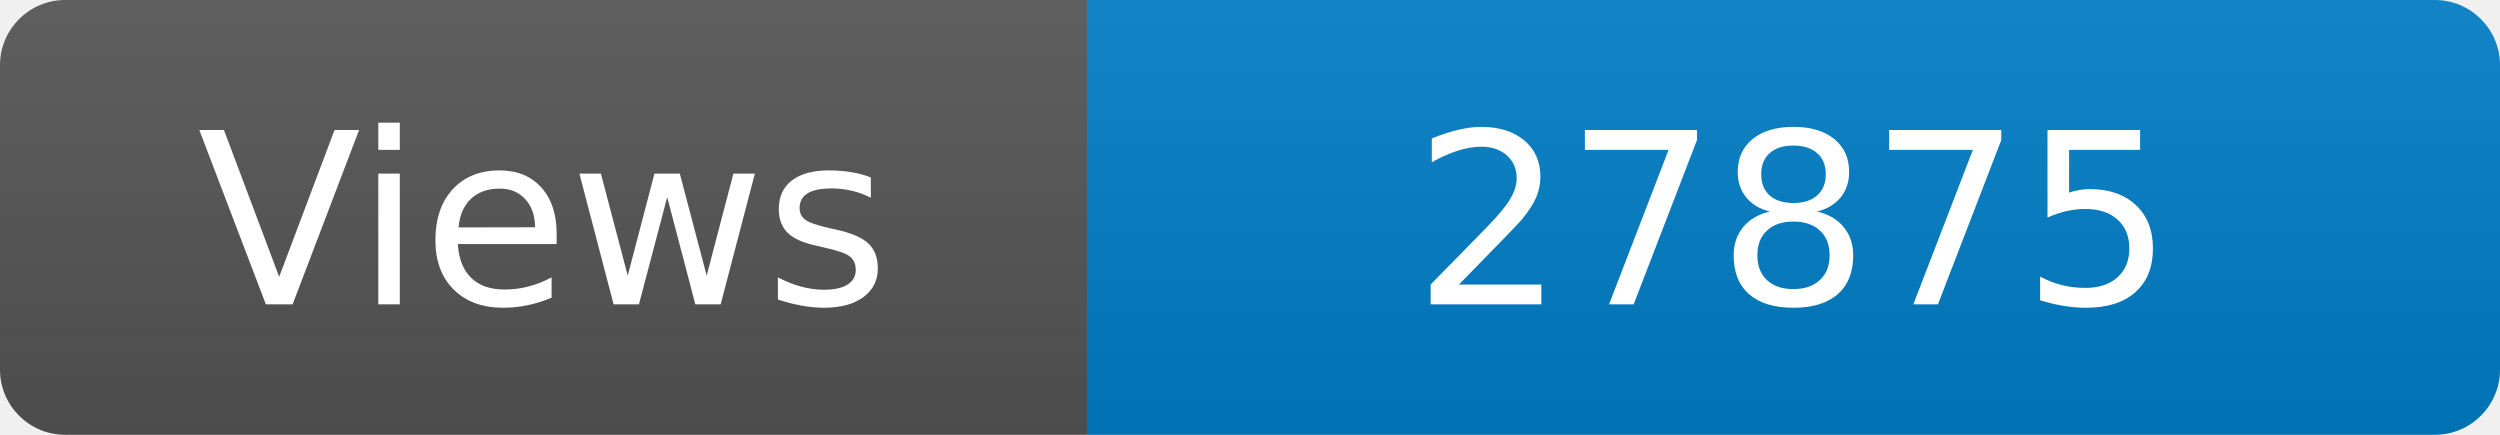
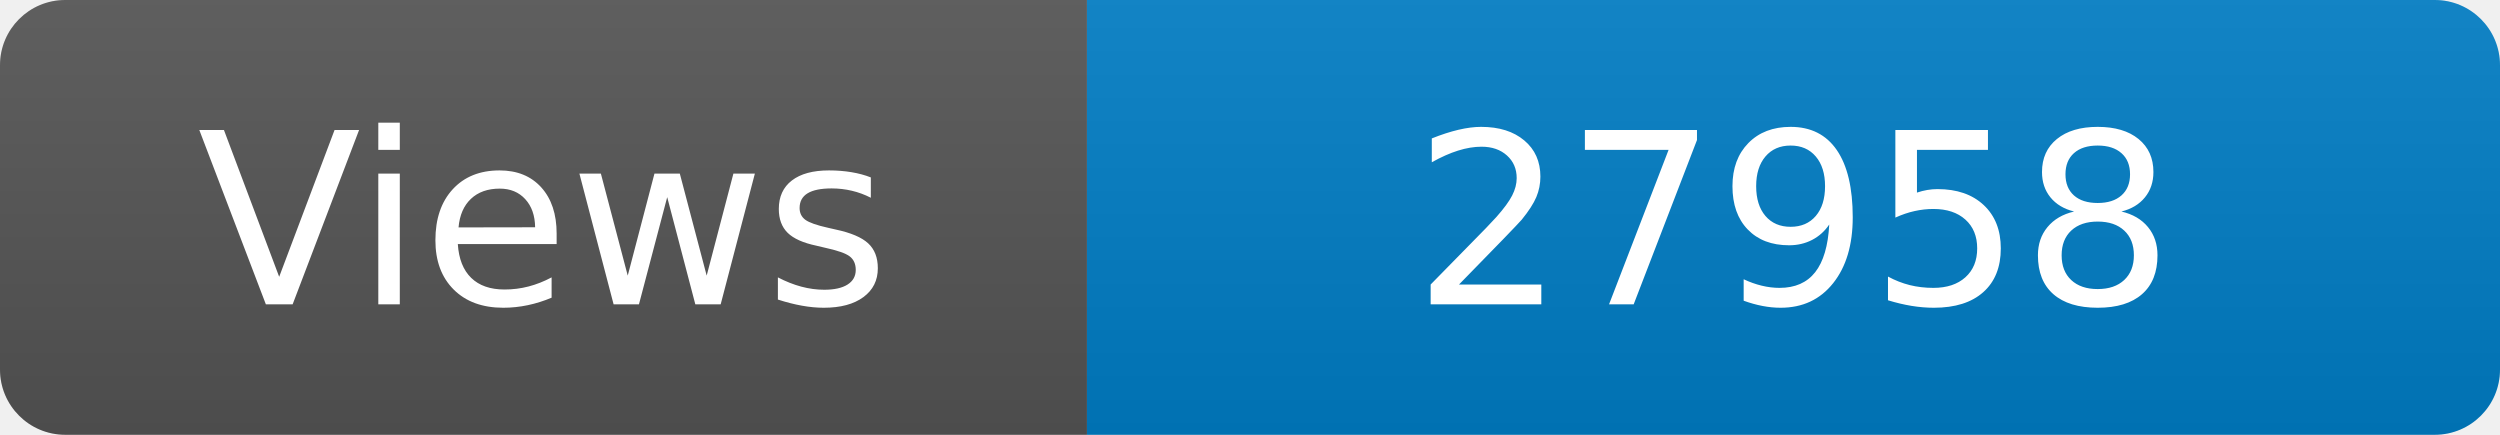
<svg xmlns="http://www.w3.org/2000/svg" width="115" height="20" role="img" aria-label="Maintained?: yes">
  <linearGradient id="s" x2="0" y2="100%">
    <stop offset="0" stop-color="#bbb" stop-opacity=".1" />
    <stop offset="1" stop-opacity=".1" />
  </linearGradient>
  <clipPath id="r">
    <rect width="115" height="20" rx="3" fill="#fff" />
  </clipPath>
  <g clip-path="url(#r)">
    <rect width="50" height="20" fill="#555" />
    <rect x="50" width="160" height="20" fill="#007ec6" />
    <rect width="115" height="20" fill="url(#s)" />
  </g>
  <g fill="#fff" text-anchor="middle" font-family="Verdana,Geneva,DejaVu Sans,sans-serif" font-size="110">
    <text x="250" y="140" transform="scale(.1)" fill="#fff">Views</text>
-     <text x="825" y="140" transform="scale(.1)" fill="#fff">27875</text>
+     <text x="825" y="140" transform="scale(.1)" fill="#fff">27958</text>
  </g>
</svg>
